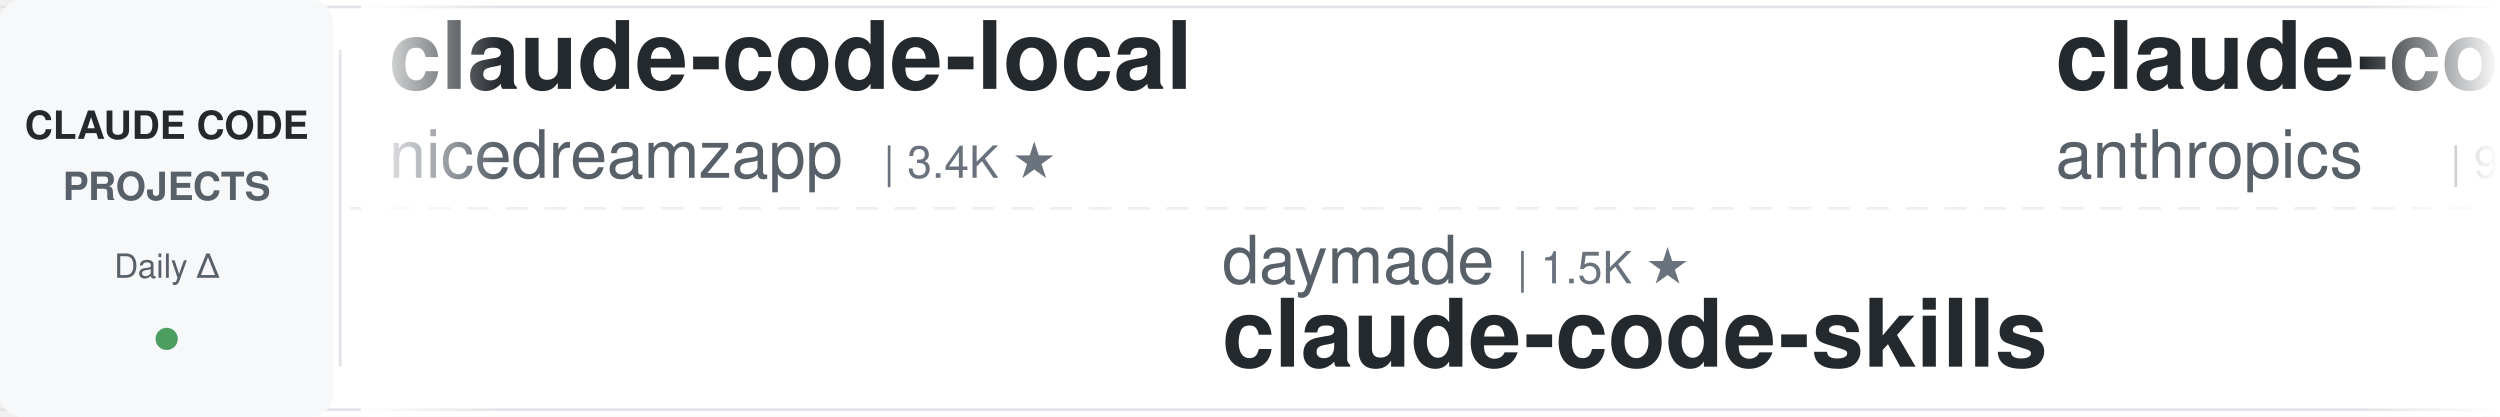
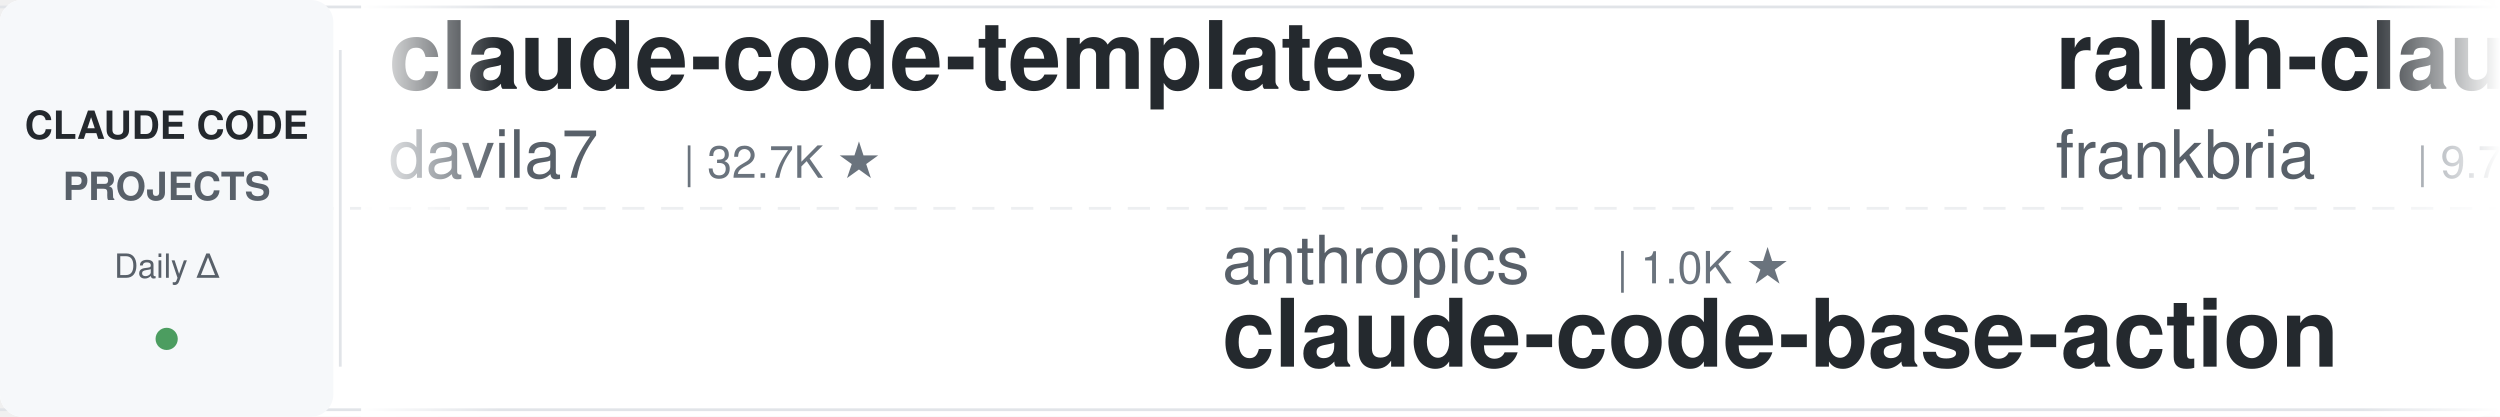
<svg xmlns="http://www.w3.org/2000/svg" width="900" height="150">
  <defs>
    <linearGradient id="leftFade" x1="0%" y1="0%" x2="100%" y2="0%">
      <stop offset="0%" style="stop-color:#ffffff;stop-opacity:1" />
      <stop offset="100%" style="stop-color:#ffffff;stop-opacity:0" />
    </linearGradient>
    <linearGradient id="rightFade" x1="0%" y1="0%" x2="100%" y2="0%">
      <stop offset="0%" style="stop-color:#ffffff;stop-opacity:0" />
      <stop offset="100%" style="stop-color:#ffffff;stop-opacity:1" />
    </linearGradient>
  </defs>
  <rect width="900" height="150" fill="#ffffff" rx="8" />
  <rect x="0" y="2" width="900" height="1" fill="#e1e4e8" />
  <rect x="0" y="147" width="900" height="1" fill="#e1e4e8" />
  <line x1="0" y1="75" x2="900" y2="75" stroke="#e1e4e8" stroke-width="1" stroke-dasharray="8 6" opacity="0.6" />
  <rect x="0" y="0" width="120" height="150" fill="#f6f8fa" rx="8" />
  <text x="60" y="50" font-family="-apple-system, BlinkMacSystemFont, 'Segoe UI', Helvetica, Arial, sans-serif" font-size="14" font-weight="600" fill="#24292e" text-anchor="middle">CLAUDE CODE</text>
  <text x="60" y="72" font-family="-apple-system, BlinkMacSystemFont, 'Segoe UI', Helvetica, Arial, sans-serif" font-size="14" font-weight="600" fill="#586069" text-anchor="middle">PROJECTS</text>
  <text x="60" y="100" font-family="-apple-system, BlinkMacSystemFont, 'Segoe UI', Helvetica, Arial, sans-serif" font-size="12" font-weight="500" fill="#586069" text-anchor="middle">Daily Δ</text>
  <circle cx="60" cy="122" r="4" fill="#22863a" opacity="0.8" />
  <rect x="122" y="18" width="1" height="114" fill="#e1e4e8" />
  <clipPath id="tickerClip">
    <rect x="130" y="0" width="770" height="150" />
  </clipPath>
  <g clip-path="url(#tickerClip)">
    <g id="tickerItems">
      <animateTransform attributeName="transform" attributeType="XML" type="translate" from="0 0" to="-3000 0" dur="54s" repeatCount="indefinite" />
      <g transform="translate(0, 0)">
-         <text x="140" y="32" font-family="-apple-system, BlinkMacSystemFont, 'Segoe UI', Helvetica, Arial, sans-serif" font-size="34" font-weight="600" fill="#24292e">claude-code-local</text>
-         <text x="140" y="64" font-family="-apple-system, BlinkMacSystemFont, 'Segoe UI', Helvetica, Arial, sans-serif" font-size="24" font-weight="400" fill="#586069">nicedreamzapp</text>
-         <text x="318" y="64" font-family="-apple-system, BlinkMacSystemFont, 'Segoe UI', Helvetica, Arial, sans-serif" font-size="16" font-weight="500" fill="#6a737d">| 3.4K ★</text>
+         <text x="140" y="32" font-family="-apple-system, BlinkMacSystemFont, 'Segoe UI', Helvetica, Arial, sans-serif" font-size="34" font-weight="600" fill="#24292e">claude-code-templates</text>
+         <text x="140" y="64" font-family="-apple-system, BlinkMacSystemFont, 'Segoe UI', Helvetica, Arial, sans-serif" font-size="24" font-weight="400" fill="#586069">davila7</text>
+         <text x="246" y="64" font-family="-apple-system, BlinkMacSystemFont, 'Segoe UI', Helvetica, Arial, sans-serif" font-size="16" font-weight="500" fill="#6a737d">| 32.7K ★</text>
      </g>
      <g transform="translate(300, 0)">
-         <text x="140" y="102" font-family="-apple-system, BlinkMacSystemFont, 'Segoe UI', Helvetica, Arial, sans-serif" font-size="24" font-weight="400" fill="#586069">daymade</text>
-         <text x="246" y="102" font-family="-apple-system, BlinkMacSystemFont, 'Segoe UI', Helvetica, Arial, sans-serif" font-size="16" font-weight="500" fill="#6a737d">| 1.5K ★</text>
-         <text x="140" y="132" font-family="-apple-system, BlinkMacSystemFont, 'Segoe UI', Helvetica, Arial, sans-serif" font-size="34" font-weight="600" fill="#24292e">claude-code-skills</text>
+         <text x="140" y="102" font-family="-apple-system, BlinkMacSystemFont, 'Segoe UI', Helvetica, Arial, sans-serif" font-size="24" font-weight="400" fill="#586069">anthropics</text>
+         <text x="282" y="102" font-family="-apple-system, BlinkMacSystemFont, 'Segoe UI', Helvetica, Arial, sans-serif" font-size="16" font-weight="500" fill="#6a737d">| 1.0K ★</text>
+         <text x="140" y="132" font-family="-apple-system, BlinkMacSystemFont, 'Segoe UI', Helvetica, Arial, sans-serif" font-size="34" font-weight="600" fill="#24292e">claude-code-base-action</text>
      </g>
      <g transform="translate(600, 0)">
-         <text x="140" y="32" font-family="-apple-system, BlinkMacSystemFont, 'Segoe UI', Helvetica, Arial, sans-serif" font-size="34" font-weight="600" fill="#24292e">claude-code-action</text>
-         <text x="140" y="64" font-family="-apple-system, BlinkMacSystemFont, 'Segoe UI', Helvetica, Arial, sans-serif" font-size="24" font-weight="400" fill="#586069">anthropics</text>
-         <text x="282" y="64" font-family="-apple-system, BlinkMacSystemFont, 'Segoe UI', Helvetica, Arial, sans-serif" font-size="16" font-weight="500" fill="#6a737d">| 9.6K ★</text>
+         <text x="140" y="32" font-family="-apple-system, BlinkMacSystemFont, 'Segoe UI', Helvetica, Arial, sans-serif" font-size="34" font-weight="600" fill="#24292e">ralph-claude-code</text>
+         <text x="140" y="64" font-family="-apple-system, BlinkMacSystemFont, 'Segoe UI', Helvetica, Arial, sans-serif" font-size="24" font-weight="400" fill="#586069">frankbria</text>
+         <text x="270" y="64" font-family="-apple-system, BlinkMacSystemFont, 'Segoe UI', Helvetica, Arial, sans-serif" font-size="16" font-weight="500" fill="#6a737d">| 9.7K ★</text>
      </g>
      <g transform="translate(900, 0)">
-         <text x="140" y="102" font-family="-apple-system, BlinkMacSystemFont, 'Segoe UI', Helvetica, Arial, sans-serif" font-size="24" font-weight="400" fill="#586069">VILA-Lab</text>
-         <text x="258" y="102" font-family="-apple-system, BlinkMacSystemFont, 'Segoe UI', Helvetica, Arial, sans-serif" font-size="16" font-weight="500" fill="#6a737d">| 2.2K ★</text>
-         <text x="140" y="132" font-family="-apple-system, BlinkMacSystemFont, 'Segoe UI', Helvetica, Arial, sans-serif" font-size="34" font-weight="600" fill="#24292e">Dive-into-Claude-Code</text>
+         <text x="140" y="102" font-family="-apple-system, BlinkMacSystemFont, 'Segoe UI', Helvetica, Arial, sans-serif" font-size="24" font-weight="400" fill="#586069">kodu-ai</text>
+         <text x="246" y="102" font-family="-apple-system, BlinkMacSystemFont, 'Segoe UI', Helvetica, Arial, sans-serif" font-size="16" font-weight="500" fill="#6a737d">| 5.2K ★</text>
+         <text x="140" y="132" font-family="-apple-system, BlinkMacSystemFont, 'Segoe UI', Helvetica, Arial, sans-serif" font-size="34" font-weight="600" fill="#24292e">claude-coder</text>
      </g>
      <g transform="translate(1200, 0)">
+         <text x="140" y="32" font-family="-apple-system, BlinkMacSystemFont, 'Segoe UI', Helvetica, Arial, sans-serif" font-size="34" font-weight="600" fill="#24292e">how-claude-code-works</text>
+         <text x="140" y="64" font-family="-apple-system, BlinkMacSystemFont, 'Segoe UI', Helvetica, Arial, sans-serif" font-size="24" font-weight="400" fill="#586069">Windy3f3f3f3f</text>
+         <text x="318" y="64" font-family="-apple-system, BlinkMacSystemFont, 'Segoe UI', Helvetica, Arial, sans-serif" font-size="16" font-weight="500" fill="#6a737d">| 3.7K ★</text>
+       </g>
+       <g transform="translate(1500, 0)">
+         <text x="140" y="102" font-family="-apple-system, BlinkMacSystemFont, 'Segoe UI', Helvetica, Arial, sans-serif" font-size="24" font-weight="400" fill="#586069">krusemediallc</text>
+         <text x="318" y="102" font-family="-apple-system, BlinkMacSystemFont, 'Segoe UI', Helvetica, Arial, sans-serif" font-size="16" font-weight="500" fill="#6a737d">| 1.6K ★</text>
+         <text x="140" y="132" font-family="-apple-system, BlinkMacSystemFont, 'Segoe UI', Helvetica, Arial, sans-serif" font-size="34" font-weight="600" fill="#24292e">arcads-claude-code</text>
+       </g>
+       <g transform="translate(1800, 0)">
+         <text x="140" y="32" font-family="-apple-system, BlinkMacSystemFont, 'Segoe UI', Helvetica, Arial, sans-serif" font-size="34" font-weight="600" fill="#24292e">Claude-Code-Usage-Monito...</text>
+         <text x="140" y="64" font-family="-apple-system, BlinkMacSystemFont, 'Segoe UI', Helvetica, Arial, sans-serif" font-size="24" font-weight="400" fill="#586069">Maciek-roboblog</text>
+         <text x="342" y="64" font-family="-apple-system, BlinkMacSystemFont, 'Segoe UI', Helvetica, Arial, sans-serif" font-size="16" font-weight="500" fill="#6a737d">| 8.7K ★</text>
+       </g>
+       <g transform="translate(2100, 0)">
+         <text x="140" y="102" font-family="-apple-system, BlinkMacSystemFont, 'Segoe UI', Helvetica, Arial, sans-serif" font-size="24" font-weight="400" fill="#586069">oboard</text>
+         <text x="234" y="102" font-family="-apple-system, BlinkMacSystemFont, 'Segoe UI', Helvetica, Arial, sans-serif" font-size="16" font-weight="500" fill="#6a737d">| 3.3K ★</text>
+         <text x="140" y="132" font-family="-apple-system, BlinkMacSystemFont, 'Segoe UI', Helvetica, Arial, sans-serif" font-size="34" font-weight="600" fill="#24292e">claude-code-rev</text>
+       </g>
+       <g transform="translate(2400, 0)">
        <text x="140" y="32" font-family="-apple-system, BlinkMacSystemFont, 'Segoe UI', Helvetica, Arial, sans-serif" font-size="34" font-weight="600" fill="#24292e">claude-code-workflows</text>
        <text x="140" y="64" font-family="-apple-system, BlinkMacSystemFont, 'Segoe UI', Helvetica, Arial, sans-serif" font-size="24" font-weight="400" fill="#586069">OneRedOak</text>
        <text x="270" y="64" font-family="-apple-system, BlinkMacSystemFont, 'Segoe UI', Helvetica, Arial, sans-serif" font-size="16" font-weight="500" fill="#6a737d">| 3.9K ★</text>
      </g>
-       <g transform="translate(1500, 0)">
-         <text x="140" y="102" font-family="-apple-system, BlinkMacSystemFont, 'Segoe UI', Helvetica, Arial, sans-serif" font-size="24" font-weight="400" fill="#586069">edmund-io</text>
-         <text x="270" y="102" font-family="-apple-system, BlinkMacSystemFont, 'Segoe UI', Helvetica, Arial, sans-serif" font-size="16" font-weight="500" fill="#6a737d">| 1.5K ★</text>
-         <text x="140" y="132" font-family="-apple-system, BlinkMacSystemFont, 'Segoe UI', Helvetica, Arial, sans-serif" font-size="34" font-weight="600" fill="#24292e">edmunds-claude-code</text>
-       </g>
-       <g transform="translate(1800, 0)">
-         <text x="140" y="32" font-family="-apple-system, BlinkMacSystemFont, 'Segoe UI', Helvetica, Arial, sans-serif" font-size="34" font-weight="600" fill="#24292e">claude-code-system-promp...</text>
-         <text x="140" y="64" font-family="-apple-system, BlinkMacSystemFont, 'Segoe UI', Helvetica, Arial, sans-serif" font-size="24" font-weight="400" fill="#586069">Piebald-AI</text>
-         <text x="282" y="64" font-family="-apple-system, BlinkMacSystemFont, 'Segoe UI', Helvetica, Arial, sans-serif" font-size="16" font-weight="500" fill="#6a737d">| 12.9K ★</text>
-       </g>
-       <g transform="translate(2100, 0)">
-         <text x="140" y="102" font-family="-apple-system, BlinkMacSystemFont, 'Segoe UI', Helvetica, Arial, sans-serif" font-size="24" font-weight="400" fill="#586069">krusemediallc</text>
-         <text x="318" y="102" font-family="-apple-system, BlinkMacSystemFont, 'Segoe UI', Helvetica, Arial, sans-serif" font-size="16" font-weight="500" fill="#6a737d">| 1.6K ★</text>
-         <text x="140" y="132" font-family="-apple-system, BlinkMacSystemFont, 'Segoe UI', Helvetica, Arial, sans-serif" font-size="34" font-weight="600" fill="#24292e">arcads-claude-code</text>
-       </g>
-       <g transform="translate(2400, 0)">
-         <text x="140" y="32" font-family="-apple-system, BlinkMacSystemFont, 'Segoe UI', Helvetica, Arial, sans-serif" font-size="34" font-weight="600" fill="#24292e">ClaudeCode-Portable</text>
-         <text x="140" y="64" font-family="-apple-system, BlinkMacSystemFont, 'Segoe UI', Helvetica, Arial, sans-serif" font-size="24" font-weight="400" fill="#586069">techjarves</text>
-         <text x="282" y="64" font-family="-apple-system, BlinkMacSystemFont, 'Segoe UI', Helvetica, Arial, sans-serif" font-size="16" font-weight="500" fill="#6a737d">| 1.6K ★</text>
-       </g>
      <g transform="translate(2700, 0)">
-         <text x="140" y="102" font-family="-apple-system, BlinkMacSystemFont, 'Segoe UI', Helvetica, Arial, sans-serif" font-size="24" font-weight="400" fill="#586069">lorryjovens-hub</text>
-         <text x="342" y="102" font-family="-apple-system, BlinkMacSystemFont, 'Segoe UI', Helvetica, Arial, sans-serif" font-size="16" font-weight="500" fill="#6a737d">| 1.7K ★</text>
-         <text x="140" y="132" font-family="-apple-system, BlinkMacSystemFont, 'Segoe UI', Helvetica, Arial, sans-serif" font-size="34" font-weight="600" fill="#24292e">claude-code-rust</text>
+         <text x="140" y="102" font-family="-apple-system, BlinkMacSystemFont, 'Segoe UI', Helvetica, Arial, sans-serif" font-size="24" font-weight="400" fill="#586069">wanshuiyin</text>
+         <text x="282" y="102" font-family="-apple-system, BlinkMacSystemFont, 'Segoe UI', Helvetica, Arial, sans-serif" font-size="16" font-weight="500" fill="#6a737d">| 17.6K ★</text>
+         <text x="140" y="132" font-family="-apple-system, BlinkMacSystemFont, 'Segoe UI', Helvetica, Arial, sans-serif" font-size="34" font-weight="600" fill="#24292e">Auto-claude-code-researc...</text>
      </g>
      <g transform="translate(3000, 0)">
-         <text x="140" y="32" font-family="-apple-system, BlinkMacSystemFont, 'Segoe UI', Helvetica, Arial, sans-serif" font-size="34" font-weight="600" fill="#24292e">claude-code-local</text>
-         <text x="140" y="64" font-family="-apple-system, BlinkMacSystemFont, 'Segoe UI', Helvetica, Arial, sans-serif" font-size="24" font-weight="400" fill="#586069">nicedreamzapp</text>
-         <text x="318" y="64" font-family="-apple-system, BlinkMacSystemFont, 'Segoe UI', Helvetica, Arial, sans-serif" font-size="16" font-weight="500" fill="#6a737d">| 3.4K ★</text>
+         <text x="140" y="32" font-family="-apple-system, BlinkMacSystemFont, 'Segoe UI', Helvetica, Arial, sans-serif" font-size="34" font-weight="600" fill="#24292e">claude-code-templates</text>
+         <text x="140" y="64" font-family="-apple-system, BlinkMacSystemFont, 'Segoe UI', Helvetica, Arial, sans-serif" font-size="24" font-weight="400" fill="#586069">davila7</text>
+         <text x="246" y="64" font-family="-apple-system, BlinkMacSystemFont, 'Segoe UI', Helvetica, Arial, sans-serif" font-size="16" font-weight="500" fill="#6a737d">| 32.7K ★</text>
      </g>
      <g transform="translate(3300, 0)">
-         <text x="140" y="102" font-family="-apple-system, BlinkMacSystemFont, 'Segoe UI', Helvetica, Arial, sans-serif" font-size="24" font-weight="400" fill="#586069">daymade</text>
-         <text x="246" y="102" font-family="-apple-system, BlinkMacSystemFont, 'Segoe UI', Helvetica, Arial, sans-serif" font-size="16" font-weight="500" fill="#6a737d">| 1.5K ★</text>
-         <text x="140" y="132" font-family="-apple-system, BlinkMacSystemFont, 'Segoe UI', Helvetica, Arial, sans-serif" font-size="34" font-weight="600" fill="#24292e">claude-code-skills</text>
+         <text x="140" y="102" font-family="-apple-system, BlinkMacSystemFont, 'Segoe UI', Helvetica, Arial, sans-serif" font-size="24" font-weight="400" fill="#586069">anthropics</text>
+         <text x="282" y="102" font-family="-apple-system, BlinkMacSystemFont, 'Segoe UI', Helvetica, Arial, sans-serif" font-size="16" font-weight="500" fill="#6a737d">| 1.0K ★</text>
+         <text x="140" y="132" font-family="-apple-system, BlinkMacSystemFont, 'Segoe UI', Helvetica, Arial, sans-serif" font-size="34" font-weight="600" fill="#24292e">claude-code-base-action</text>
      </g>
      <g transform="translate(3600, 0)">
-         <text x="140" y="32" font-family="-apple-system, BlinkMacSystemFont, 'Segoe UI', Helvetica, Arial, sans-serif" font-size="34" font-weight="600" fill="#24292e">claude-code-action</text>
-         <text x="140" y="64" font-family="-apple-system, BlinkMacSystemFont, 'Segoe UI', Helvetica, Arial, sans-serif" font-size="24" font-weight="400" fill="#586069">anthropics</text>
-         <text x="282" y="64" font-family="-apple-system, BlinkMacSystemFont, 'Segoe UI', Helvetica, Arial, sans-serif" font-size="16" font-weight="500" fill="#6a737d">| 9.6K ★</text>
+         <text x="140" y="32" font-family="-apple-system, BlinkMacSystemFont, 'Segoe UI', Helvetica, Arial, sans-serif" font-size="34" font-weight="600" fill="#24292e">ralph-claude-code</text>
+         <text x="140" y="64" font-family="-apple-system, BlinkMacSystemFont, 'Segoe UI', Helvetica, Arial, sans-serif" font-size="24" font-weight="400" fill="#586069">frankbria</text>
+         <text x="270" y="64" font-family="-apple-system, BlinkMacSystemFont, 'Segoe UI', Helvetica, Arial, sans-serif" font-size="16" font-weight="500" fill="#6a737d">| 9.7K ★</text>
      </g>
      <g transform="translate(3900, 0)">
-         <text x="140" y="102" font-family="-apple-system, BlinkMacSystemFont, 'Segoe UI', Helvetica, Arial, sans-serif" font-size="24" font-weight="400" fill="#586069">VILA-Lab</text>
-         <text x="258" y="102" font-family="-apple-system, BlinkMacSystemFont, 'Segoe UI', Helvetica, Arial, sans-serif" font-size="16" font-weight="500" fill="#6a737d">| 2.2K ★</text>
-         <text x="140" y="132" font-family="-apple-system, BlinkMacSystemFont, 'Segoe UI', Helvetica, Arial, sans-serif" font-size="34" font-weight="600" fill="#24292e">Dive-into-Claude-Code</text>
+         <text x="140" y="102" font-family="-apple-system, BlinkMacSystemFont, 'Segoe UI', Helvetica, Arial, sans-serif" font-size="24" font-weight="400" fill="#586069">kodu-ai</text>
+         <text x="246" y="102" font-family="-apple-system, BlinkMacSystemFont, 'Segoe UI', Helvetica, Arial, sans-serif" font-size="16" font-weight="500" fill="#6a737d">| 5.2K ★</text>
+         <text x="140" y="132" font-family="-apple-system, BlinkMacSystemFont, 'Segoe UI', Helvetica, Arial, sans-serif" font-size="34" font-weight="600" fill="#24292e">claude-coder</text>
      </g>
    </g>
  </g>
  <rect x="130" y="0" width="50" height="150" fill="url(#leftFade)" />
  <rect x="850" y="0" width="50" height="150" fill="url(#rightFade)" />
</svg>
